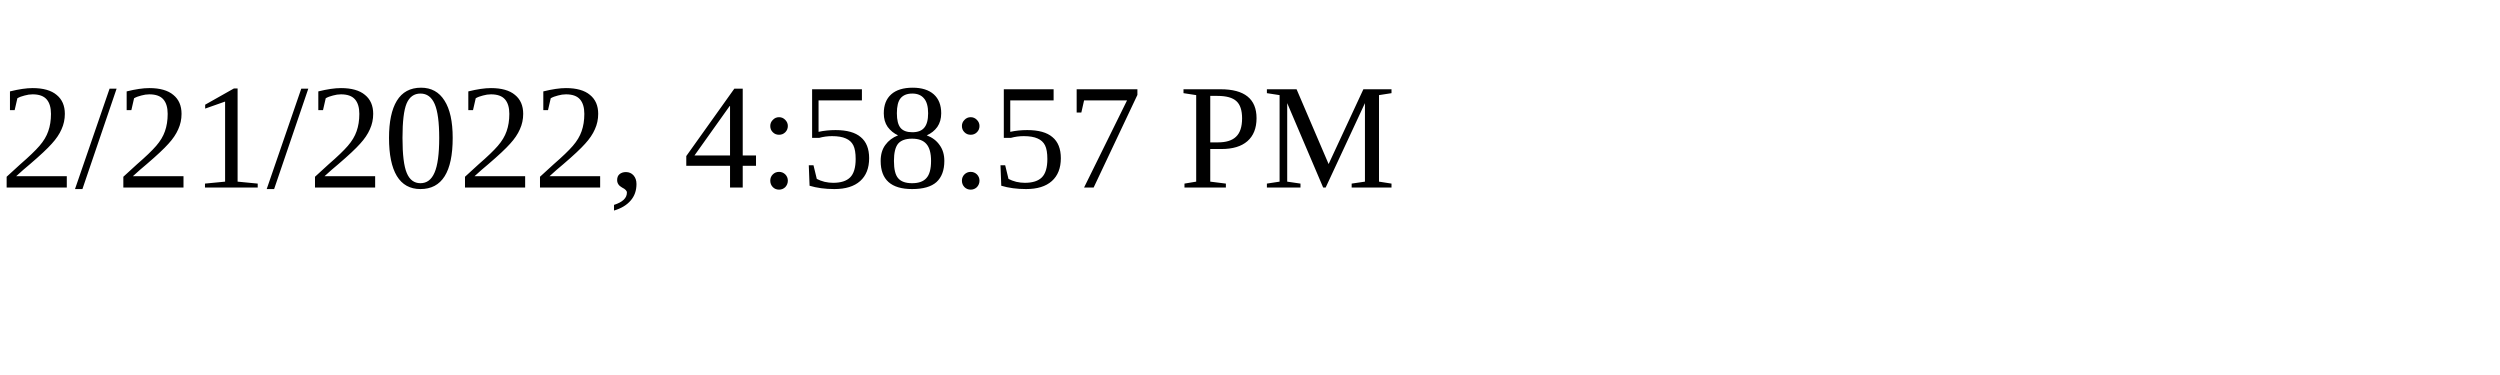
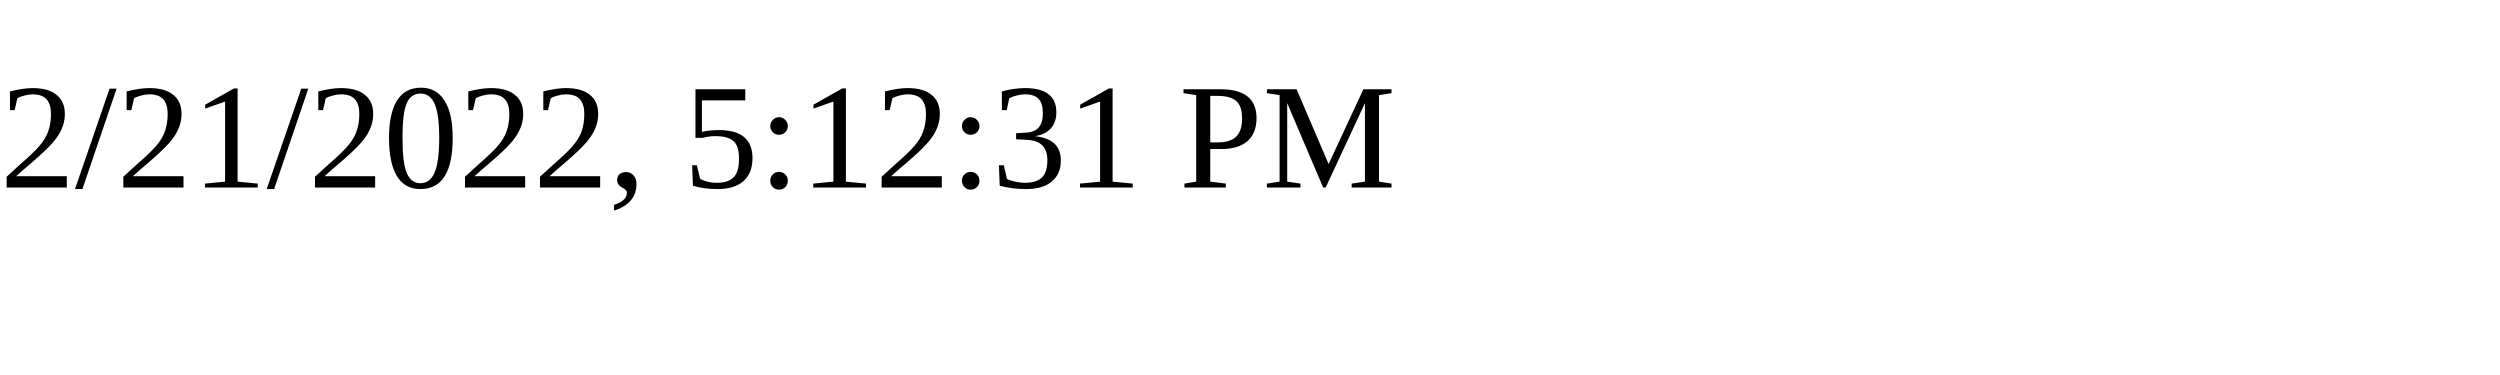
<svg xmlns="http://www.w3.org/2000/svg" height="30" width="200">
-   <text x="0" y="15">2/21/2022, 4:58:57 PM</text>
+   <text x="0" y="15">2/21/2022, 5:12:31 PM</text>
</svg>
